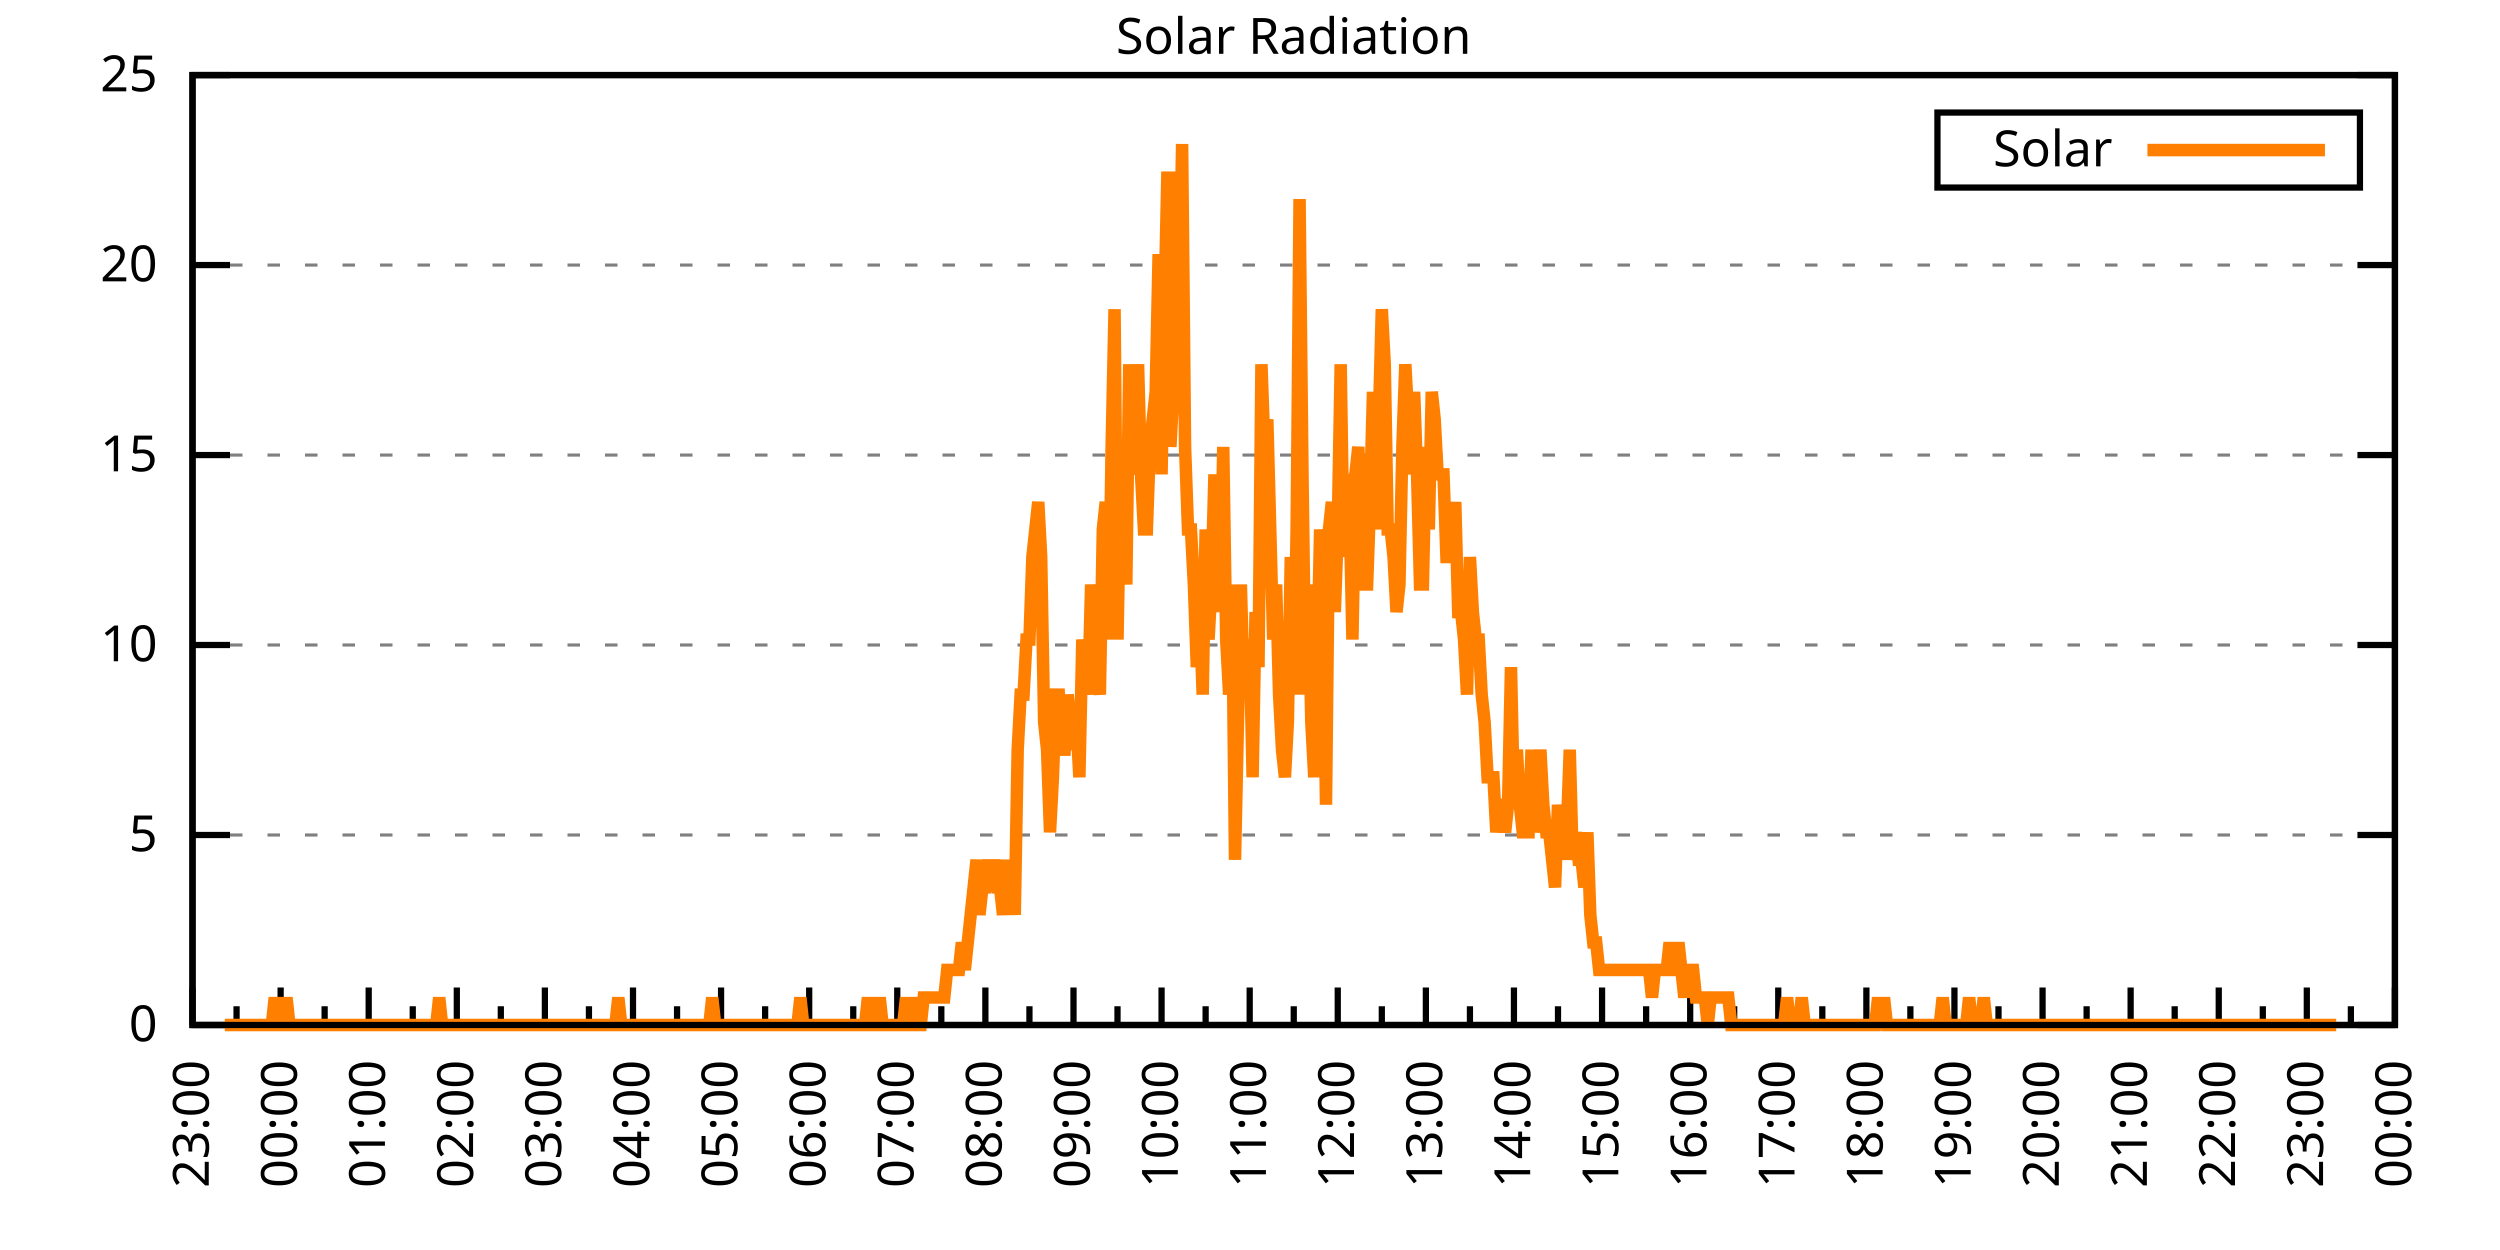
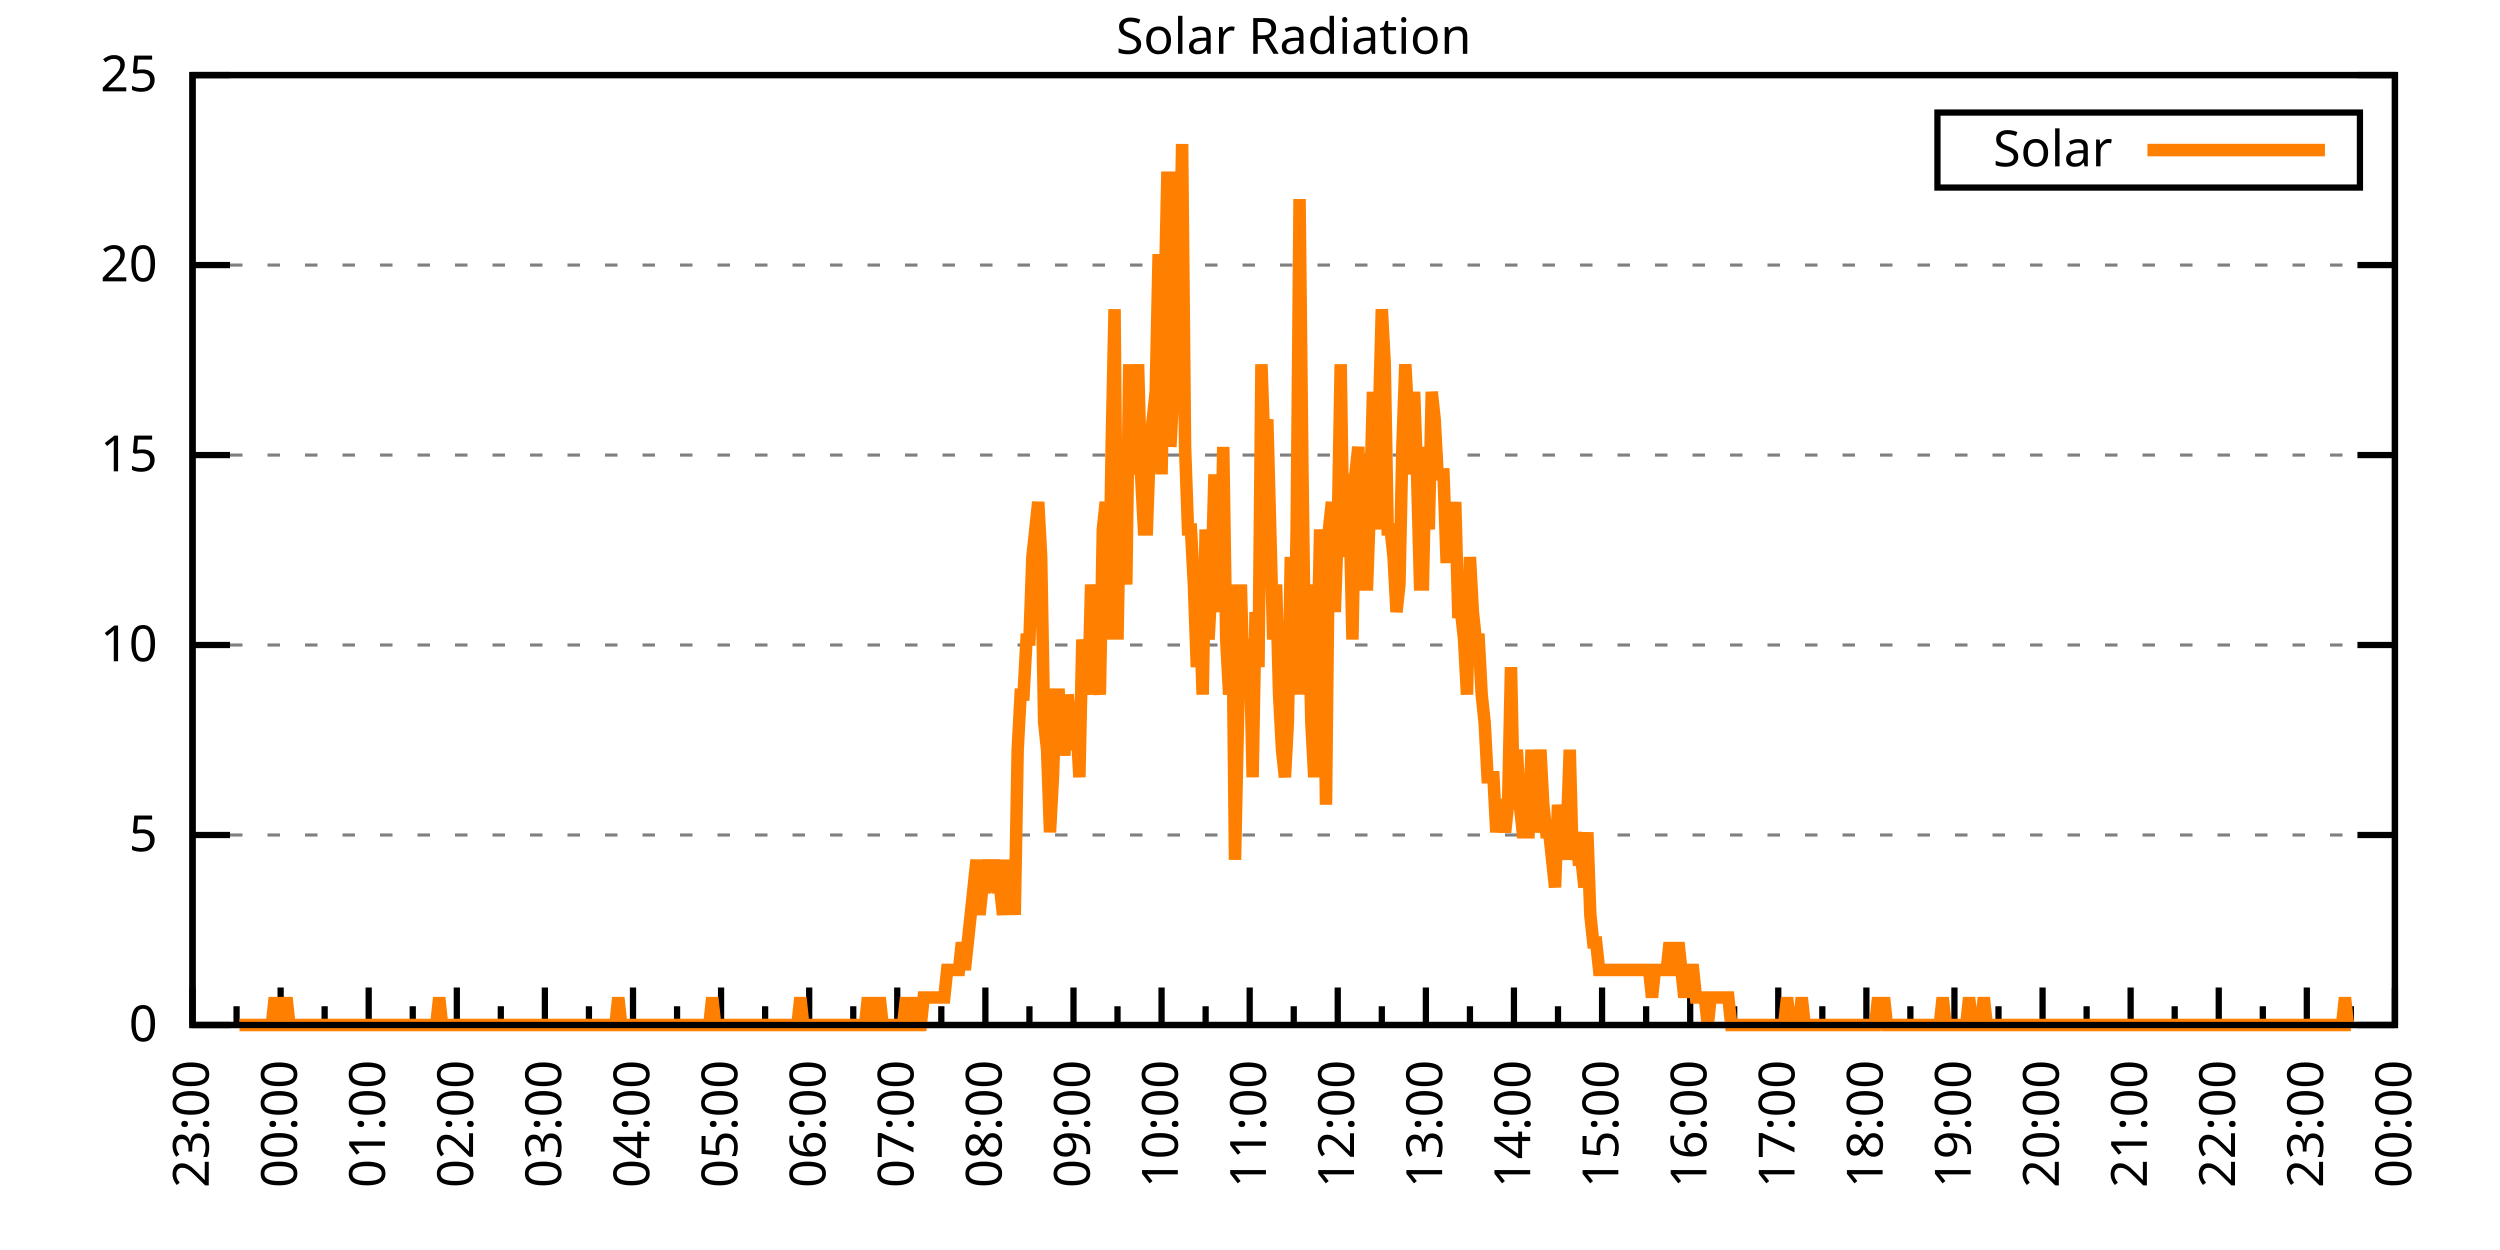
<svg xmlns="http://www.w3.org/2000/svg" xmlns:xlink="http://www.w3.org/1999/xlink" width="400" height="200" viewBox="0 0 400 200">
  <g id="gnuplot_canvas">
    <rect x="0" y="0" width="400" height="200" fill="none" />
    <defs>
      <circle id="gpDot" r="0.5" stroke-width="0.5" stroke="currentColor" />
      <path id="gpPt0" stroke-width="0.333" stroke="currentColor" d="M-1,0 h2 M0,-1 v2" />
      <path id="gpPt1" stroke-width="0.333" stroke="currentColor" d="M-1,-1 L1,1 M1,-1 L-1,1" />
      <path id="gpPt2" stroke-width="0.333" stroke="currentColor" d="M-1,0 L1,0 M0,-1 L0,1 M-1,-1 L1,1 M-1,1 L1,-1" />
      <rect id="gpPt3" stroke-width="0.333" stroke="currentColor" x="-1" y="-1" width="2" height="2" />
      <rect id="gpPt4" stroke-width="0.333" stroke="currentColor" fill="currentColor" x="-1" y="-1" width="2" height="2" />
      <circle id="gpPt5" stroke-width="0.333" stroke="currentColor" cx="0" cy="0" r="1" />
      <use xlink:href="#gpPt5" id="gpPt6" fill="currentColor" stroke="none" />
      <path id="gpPt7" stroke-width="0.333" stroke="currentColor" d="M0,-1.33 L-1.33,0.67 L1.33,0.67 z" />
      <use xlink:href="#gpPt7" id="gpPt8" fill="currentColor" stroke="none" />
      <use xlink:href="#gpPt7" id="gpPt9" stroke="currentColor" transform="rotate(180)" />
      <use xlink:href="#gpPt9" id="gpPt10" fill="currentColor" stroke="none" />
      <use xlink:href="#gpPt3" id="gpPt11" stroke="currentColor" transform="rotate(45)" />
      <use xlink:href="#gpPt11" id="gpPt12" fill="currentColor" stroke="none" />
      <path id="gpPt13" stroke-width="0.333" stroke="currentColor" d="M0,1.330 L1.265,0.411 L0.782,-1.067 L-0.782,-1.076 L-1.265,0.411 z" />
      <use xlink:href="#gpPt13" id="gpPt14" fill="currentColor" stroke="none" />
      <filter id="textbox" filterUnits="objectBoundingBox" x="0" y="0" height="1" width="1">
        <feFlood flood-color="white" flood-opacity="1" result="bgnd" />
        <feComposite in="SourceGraphic" in2="bgnd" operator="atop" />
      </filter>
      <filter id="greybox" filterUnits="objectBoundingBox" x="0" y="0" height="1" width="1">
        <feFlood flood-color="lightgrey" flood-opacity="1" result="grey" />
        <feComposite in="SourceGraphic" in2="grey" operator="atop" />
      </filter>
    </defs>
    <g fill="none" color="white" stroke="currentColor" stroke-width="1.00" stroke-linecap="butt" stroke-linejoin="miter">
</g>
    <g fill="none" color="black" stroke="currentColor" stroke-width="1.00" stroke-linecap="butt" stroke-linejoin="miter">
      <g stroke="none" shape-rendering="crispEdges">
        <polygon fill="rgb(255, 255, 255)" points="30.80,164.00 383.18,164.00 383.18,12.02 30.80,12.02 " />
      </g>
    </g>
    <g fill="none" color="black" stroke="currentColor" stroke-width="1.00" stroke-linecap="butt" stroke-linejoin="miter">
</g>
    <g fill="none" color="black" stroke="black" stroke-width="0.50" stroke-linecap="butt" stroke-linejoin="miter">
</g>
    <g fill="none" color="gray" stroke="currentColor" stroke-width="0.50" stroke-linecap="butt" stroke-linejoin="miter">
      <path stroke="gray" stroke-dasharray="2,4" class="gridline" d="M30.80,164.00 L383.19,164.00  " />
    </g>
    <g fill="none" color="gray" stroke="gray" stroke-width="1.00" stroke-linecap="butt" stroke-linejoin="miter">
</g>
    <g fill="none" color="black" stroke="currentColor" stroke-width="1.00" stroke-linecap="butt" stroke-linejoin="miter">
      <path stroke="black" d="M30.80,164.00 L36.80,164.00 M383.19,164.00 L377.19,164.00  " />
      <g transform="translate(25.20,166.60)" stroke="none" fill="black" font-family="Sans" font-size="8.00" text-anchor="end">
        <text>
          <tspan font-family="Sans"> 0</tspan>
        </text>
      </g>
    </g>
    <g fill="none" color="black" stroke="currentColor" stroke-width="1.00" stroke-linecap="butt" stroke-linejoin="miter">
</g>
    <g fill="none" color="black" stroke="black" stroke-width="0.50" stroke-linecap="butt" stroke-linejoin="miter">
</g>
    <g fill="none" color="gray" stroke="currentColor" stroke-width="0.50" stroke-linecap="butt" stroke-linejoin="miter">
      <path stroke="gray" stroke-dasharray="2,4" class="gridline" d="M30.80,133.60 L383.19,133.60  " />
    </g>
    <g fill="none" color="gray" stroke="gray" stroke-width="1.00" stroke-linecap="butt" stroke-linejoin="miter">
</g>
    <g fill="none" color="black" stroke="currentColor" stroke-width="1.00" stroke-linecap="butt" stroke-linejoin="miter">
      <path stroke="black" d="M30.80,133.60 L36.80,133.60 M383.19,133.60 L377.19,133.60  " />
      <g transform="translate(25.20,136.20)" stroke="none" fill="black" font-family="Sans" font-size="8.00" text-anchor="end">
        <text>
          <tspan font-family="Sans"> 5</tspan>
        </text>
      </g>
    </g>
    <g fill="none" color="black" stroke="currentColor" stroke-width="1.00" stroke-linecap="butt" stroke-linejoin="miter">
</g>
    <g fill="none" color="black" stroke="black" stroke-width="0.50" stroke-linecap="butt" stroke-linejoin="miter">
</g>
    <g fill="none" color="gray" stroke="currentColor" stroke-width="0.50" stroke-linecap="butt" stroke-linejoin="miter">
      <path stroke="gray" stroke-dasharray="2,4" class="gridline" d="M30.80,103.20 L383.19,103.20  " />
    </g>
    <g fill="none" color="gray" stroke="gray" stroke-width="1.00" stroke-linecap="butt" stroke-linejoin="miter">
</g>
    <g fill="none" color="black" stroke="currentColor" stroke-width="1.00" stroke-linecap="butt" stroke-linejoin="miter">
      <path stroke="black" d="M30.80,103.20 L36.80,103.20 M383.19,103.20 L377.19,103.20  " />
      <g transform="translate(25.20,105.80)" stroke="none" fill="black" font-family="Sans" font-size="8.00" text-anchor="end">
        <text>
          <tspan font-family="Sans"> 10</tspan>
        </text>
      </g>
    </g>
    <g fill="none" color="black" stroke="currentColor" stroke-width="1.00" stroke-linecap="butt" stroke-linejoin="miter">
</g>
    <g fill="none" color="black" stroke="black" stroke-width="0.50" stroke-linecap="butt" stroke-linejoin="miter">
</g>
    <g fill="none" color="gray" stroke="currentColor" stroke-width="0.50" stroke-linecap="butt" stroke-linejoin="miter">
      <path stroke="gray" stroke-dasharray="2,4" class="gridline" d="M30.80,72.81 L383.19,72.81  " />
    </g>
    <g fill="none" color="gray" stroke="gray" stroke-width="1.00" stroke-linecap="butt" stroke-linejoin="miter">
</g>
    <g fill="none" color="black" stroke="currentColor" stroke-width="1.00" stroke-linecap="butt" stroke-linejoin="miter">
      <path stroke="black" d="M30.80,72.81 L36.80,72.81 M383.19,72.81 L377.19,72.81  " />
      <g transform="translate(25.20,75.41)" stroke="none" fill="black" font-family="Sans" font-size="8.00" text-anchor="end">
        <text>
          <tspan font-family="Sans"> 15</tspan>
        </text>
      </g>
    </g>
    <g fill="none" color="black" stroke="currentColor" stroke-width="1.00" stroke-linecap="butt" stroke-linejoin="miter">
</g>
    <g fill="none" color="black" stroke="black" stroke-width="0.50" stroke-linecap="butt" stroke-linejoin="miter">
</g>
    <g fill="none" color="gray" stroke="currentColor" stroke-width="0.50" stroke-linecap="butt" stroke-linejoin="miter">
      <path stroke="gray" stroke-dasharray="2,4" class="gridline" d="M30.80,42.41 L383.19,42.41  " />
    </g>
    <g fill="none" color="gray" stroke="gray" stroke-width="1.00" stroke-linecap="butt" stroke-linejoin="miter">
</g>
    <g fill="none" color="black" stroke="currentColor" stroke-width="1.00" stroke-linecap="butt" stroke-linejoin="miter">
      <path stroke="black" d="M30.80,42.41 L36.80,42.41 M383.19,42.41 L377.19,42.41  " />
      <g transform="translate(25.20,45.01)" stroke="none" fill="black" font-family="Sans" font-size="8.00" text-anchor="end">
        <text>
          <tspan font-family="Sans"> 20</tspan>
        </text>
      </g>
    </g>
    <g fill="none" color="black" stroke="currentColor" stroke-width="1.00" stroke-linecap="butt" stroke-linejoin="miter">
</g>
    <g fill="none" color="black" stroke="black" stroke-width="0.50" stroke-linecap="butt" stroke-linejoin="miter">
</g>
    <g fill="none" color="gray" stroke="currentColor" stroke-width="0.50" stroke-linecap="butt" stroke-linejoin="miter">
      <path stroke="gray" stroke-dasharray="2,4" class="gridline" d="M30.80,12.01 L383.19,12.01  " />
    </g>
    <g fill="none" color="gray" stroke="gray" stroke-width="1.00" stroke-linecap="butt" stroke-linejoin="miter">
</g>
    <g fill="none" color="black" stroke="currentColor" stroke-width="1.00" stroke-linecap="butt" stroke-linejoin="miter">
      <path stroke="black" d="M30.80,12.01 L36.80,12.01 M383.19,12.01 L377.19,12.01  " />
      <g transform="translate(25.20,14.61)" stroke="none" fill="black" font-family="Sans" font-size="8.00" text-anchor="end">
        <text>
          <tspan font-family="Sans"> 25</tspan>
        </text>
      </g>
    </g>
    <g fill="none" color="black" stroke="currentColor" stroke-width="1.00" stroke-linecap="butt" stroke-linejoin="miter">
      <path stroke="black" d="M30.80,164.00 L30.80,158.00  " />
      <g transform="translate(33.40,169.60) rotate(270)" stroke="none" fill="black" font-family="Sans" font-size="8.00" text-anchor="end">
        <text>
          <tspan font-family="Sans">23:00</tspan>
        </text>
      </g>
    </g>
    <g fill="none" color="black" stroke="currentColor" stroke-width="1.00" stroke-linecap="butt" stroke-linejoin="miter">
      <path stroke="black" d="M37.85,164.00 L37.85,161.00 M44.90,164.00 L44.90,158.00  " />
      <g transform="translate(47.50,169.60) rotate(270)" stroke="none" fill="black" font-family="Sans" font-size="8.00" text-anchor="end">
        <text>
          <tspan font-family="Sans">00:00</tspan>
        </text>
      </g>
    </g>
    <g fill="none" color="black" stroke="currentColor" stroke-width="1.00" stroke-linecap="butt" stroke-linejoin="miter">
      <path stroke="black" d="M51.94,164.00 L51.94,161.00 M58.99,164.00 L58.99,158.00  " />
      <g transform="translate(61.59,169.60) rotate(270)" stroke="none" fill="black" font-family="Sans" font-size="8.00" text-anchor="end">
        <text>
          <tspan font-family="Sans">01:00</tspan>
        </text>
      </g>
    </g>
    <g fill="none" color="black" stroke="currentColor" stroke-width="1.00" stroke-linecap="butt" stroke-linejoin="miter">
      <path stroke="black" d="M66.04,164.00 L66.04,161.00 M73.09,164.00 L73.09,158.00  " />
      <g transform="translate(75.69,169.60) rotate(270)" stroke="none" fill="black" font-family="Sans" font-size="8.00" text-anchor="end">
        <text>
          <tspan font-family="Sans">02:00</tspan>
        </text>
      </g>
    </g>
    <g fill="none" color="black" stroke="currentColor" stroke-width="1.00" stroke-linecap="butt" stroke-linejoin="miter">
      <path stroke="black" d="M80.13,164.00 L80.13,161.00 M87.18,164.00 L87.18,158.00  " />
      <g transform="translate(89.78,169.60) rotate(270)" stroke="none" fill="black" font-family="Sans" font-size="8.00" text-anchor="end">
        <text>
          <tspan font-family="Sans">03:00</tspan>
        </text>
      </g>
    </g>
    <g fill="none" color="black" stroke="currentColor" stroke-width="1.00" stroke-linecap="butt" stroke-linejoin="miter">
      <path stroke="black" d="M94.23,164.00 L94.23,161.00 M101.28,164.00 L101.28,158.00  " />
      <g transform="translate(103.88,169.60) rotate(270)" stroke="none" fill="black" font-family="Sans" font-size="8.00" text-anchor="end">
        <text>
          <tspan font-family="Sans">04:00</tspan>
        </text>
      </g>
    </g>
    <g fill="none" color="black" stroke="currentColor" stroke-width="1.00" stroke-linecap="butt" stroke-linejoin="miter">
      <path stroke="black" d="M108.33,164.00 L108.33,161.00 M115.37,164.00 L115.37,158.00  " />
      <g transform="translate(117.97,169.60) rotate(270)" stroke="none" fill="black" font-family="Sans" font-size="8.00" text-anchor="end">
        <text>
          <tspan font-family="Sans">05:00</tspan>
        </text>
      </g>
    </g>
    <g fill="none" color="black" stroke="currentColor" stroke-width="1.00" stroke-linecap="butt" stroke-linejoin="miter">
      <path stroke="black" d="M122.42,164.00 L122.42,161.00 M129.47,164.00 L129.47,158.00  " />
      <g transform="translate(132.07,169.60) rotate(270)" stroke="none" fill="black" font-family="Sans" font-size="8.00" text-anchor="end">
        <text>
          <tspan font-family="Sans">06:00</tspan>
        </text>
      </g>
    </g>
    <g fill="none" color="black" stroke="currentColor" stroke-width="1.00" stroke-linecap="butt" stroke-linejoin="miter">
      <path stroke="black" d="M136.52,164.00 L136.52,161.00 M143.56,164.00 L143.56,158.00  " />
      <g transform="translate(146.16,169.60) rotate(270)" stroke="none" fill="black" font-family="Sans" font-size="8.00" text-anchor="end">
        <text>
          <tspan font-family="Sans">07:00</tspan>
        </text>
      </g>
    </g>
    <g fill="none" color="black" stroke="currentColor" stroke-width="1.00" stroke-linecap="butt" stroke-linejoin="miter">
      <path stroke="black" d="M150.61,164.00 L150.61,161.00 M157.66,164.00 L157.66,158.00  " />
      <g transform="translate(160.26,169.60) rotate(270)" stroke="none" fill="black" font-family="Sans" font-size="8.00" text-anchor="end">
        <text>
          <tspan font-family="Sans">08:00</tspan>
        </text>
      </g>
    </g>
    <g fill="none" color="black" stroke="currentColor" stroke-width="1.00" stroke-linecap="butt" stroke-linejoin="miter">
      <path stroke="black" d="M164.71,164.00 L164.71,161.00 M171.76,164.00 L171.76,158.00  " />
      <g transform="translate(174.36,169.60) rotate(270)" stroke="none" fill="black" font-family="Sans" font-size="8.00" text-anchor="end">
        <text>
          <tspan font-family="Sans">09:00</tspan>
        </text>
      </g>
    </g>
    <g fill="none" color="black" stroke="currentColor" stroke-width="1.00" stroke-linecap="butt" stroke-linejoin="miter">
      <path stroke="black" d="M178.80,164.00 L178.80,161.00 M185.85,164.00 L185.85,158.00  " />
      <g transform="translate(188.45,169.60) rotate(270)" stroke="none" fill="black" font-family="Sans" font-size="8.00" text-anchor="end">
        <text>
          <tspan font-family="Sans">10:00</tspan>
        </text>
      </g>
    </g>
    <g fill="none" color="black" stroke="currentColor" stroke-width="1.00" stroke-linecap="butt" stroke-linejoin="miter">
      <path stroke="black" d="M192.90,164.00 L192.90,161.00 M199.95,164.00 L199.95,158.00  " />
      <g transform="translate(202.55,169.60) rotate(270)" stroke="none" fill="black" font-family="Sans" font-size="8.00" text-anchor="end">
        <text>
          <tspan font-family="Sans">11:00</tspan>
        </text>
      </g>
    </g>
    <g fill="none" color="black" stroke="currentColor" stroke-width="1.00" stroke-linecap="butt" stroke-linejoin="miter">
      <path stroke="black" d="M207.00,164.00 L207.00,161.00 M214.04,164.00 L214.04,158.00  " />
      <g transform="translate(216.64,169.60) rotate(270)" stroke="none" fill="black" font-family="Sans" font-size="8.00" text-anchor="end">
        <text>
          <tspan font-family="Sans">12:00</tspan>
        </text>
      </g>
    </g>
    <g fill="none" color="black" stroke="currentColor" stroke-width="1.00" stroke-linecap="butt" stroke-linejoin="miter">
      <path stroke="black" d="M221.09,164.00 L221.09,161.00 M228.14,164.00 L228.14,158.00  " />
      <g transform="translate(230.74,169.60) rotate(270)" stroke="none" fill="black" font-family="Sans" font-size="8.00" text-anchor="end">
        <text>
          <tspan font-family="Sans">13:00</tspan>
        </text>
      </g>
    </g>
    <g fill="none" color="black" stroke="currentColor" stroke-width="1.00" stroke-linecap="butt" stroke-linejoin="miter">
      <path stroke="black" d="M235.19,164.00 L235.19,161.00 M242.23,164.00 L242.23,158.00  " />
      <g transform="translate(244.83,169.60) rotate(270)" stroke="none" fill="black" font-family="Sans" font-size="8.00" text-anchor="end">
        <text>
          <tspan font-family="Sans">14:00</tspan>
        </text>
      </g>
    </g>
    <g fill="none" color="black" stroke="currentColor" stroke-width="1.00" stroke-linecap="butt" stroke-linejoin="miter">
      <path stroke="black" d="M249.28,164.00 L249.28,161.00 M256.33,164.00 L256.33,158.00  " />
      <g transform="translate(258.93,169.60) rotate(270)" stroke="none" fill="black" font-family="Sans" font-size="8.00" text-anchor="end">
        <text>
          <tspan font-family="Sans">15:00</tspan>
        </text>
      </g>
    </g>
    <g fill="none" color="black" stroke="currentColor" stroke-width="1.00" stroke-linecap="butt" stroke-linejoin="miter">
      <path stroke="black" d="M263.38,164.00 L263.38,161.00 M270.43,164.00 L270.43,158.00  " />
      <g transform="translate(273.03,169.60) rotate(270)" stroke="none" fill="black" font-family="Sans" font-size="8.00" text-anchor="end">
        <text>
          <tspan font-family="Sans">16:00</tspan>
        </text>
      </g>
    </g>
    <g fill="none" color="black" stroke="currentColor" stroke-width="1.00" stroke-linecap="butt" stroke-linejoin="miter">
      <path stroke="black" d="M277.47,164.00 L277.47,161.00 M284.52,164.00 L284.52,158.00  " />
      <g transform="translate(287.12,169.60) rotate(270)" stroke="none" fill="black" font-family="Sans" font-size="8.00" text-anchor="end">
        <text>
          <tspan font-family="Sans">17:00</tspan>
        </text>
      </g>
    </g>
    <g fill="none" color="black" stroke="currentColor" stroke-width="1.00" stroke-linecap="butt" stroke-linejoin="miter">
      <path stroke="black" d="M291.57,164.00 L291.57,161.00 M298.62,164.00 L298.62,158.00  " />
      <g transform="translate(301.22,169.60) rotate(270)" stroke="none" fill="black" font-family="Sans" font-size="8.00" text-anchor="end">
        <text>
          <tspan font-family="Sans">18:00</tspan>
        </text>
      </g>
    </g>
    <g fill="none" color="black" stroke="currentColor" stroke-width="1.00" stroke-linecap="butt" stroke-linejoin="miter">
      <path stroke="black" d="M305.66,164.00 L305.66,161.00 M312.71,164.00 L312.71,158.00  " />
      <g transform="translate(315.31,169.60) rotate(270)" stroke="none" fill="black" font-family="Sans" font-size="8.00" text-anchor="end">
        <text>
          <tspan font-family="Sans">19:00</tspan>
        </text>
      </g>
    </g>
    <g fill="none" color="black" stroke="currentColor" stroke-width="1.00" stroke-linecap="butt" stroke-linejoin="miter">
      <path stroke="black" d="M319.76,164.00 L319.76,161.00 M326.81,164.00 L326.81,158.00  " />
      <g transform="translate(329.41,169.60) rotate(270)" stroke="none" fill="black" font-family="Sans" font-size="8.00" text-anchor="end">
        <text>
          <tspan font-family="Sans">20:00</tspan>
        </text>
      </g>
    </g>
    <g fill="none" color="black" stroke="currentColor" stroke-width="1.00" stroke-linecap="butt" stroke-linejoin="miter">
      <path stroke="black" d="M333.86,164.00 L333.86,161.00 M340.90,164.00 L340.90,158.00  " />
      <g transform="translate(343.50,169.60) rotate(270)" stroke="none" fill="black" font-family="Sans" font-size="8.00" text-anchor="end">
        <text>
          <tspan font-family="Sans">21:00</tspan>
        </text>
      </g>
    </g>
    <g fill="none" color="black" stroke="currentColor" stroke-width="1.00" stroke-linecap="butt" stroke-linejoin="miter">
      <path stroke="black" d="M347.95,164.00 L347.95,161.00 M355.00,164.00 L355.00,158.00  " />
      <g transform="translate(357.60,169.60) rotate(270)" stroke="none" fill="black" font-family="Sans" font-size="8.00" text-anchor="end">
        <text>
          <tspan font-family="Sans">22:00</tspan>
        </text>
      </g>
    </g>
    <g fill="none" color="black" stroke="currentColor" stroke-width="1.00" stroke-linecap="butt" stroke-linejoin="miter">
      <path stroke="black" d="M362.05,164.00 L362.05,161.00 M369.09,164.00 L369.09,158.00  " />
      <g transform="translate(371.69,169.60) rotate(270)" stroke="none" fill="black" font-family="Sans" font-size="8.00" text-anchor="end">
        <text>
          <tspan font-family="Sans">23:00</tspan>
        </text>
      </g>
    </g>
    <g fill="none" color="black" stroke="currentColor" stroke-width="1.00" stroke-linecap="butt" stroke-linejoin="miter">
      <path stroke="black" d="M376.14,164.00 L376.14,161.00 M383.19,164.00 L383.19,158.00  " />
      <g transform="translate(385.79,169.60) rotate(270)" stroke="none" fill="black" font-family="Sans" font-size="8.00" text-anchor="end">
        <text>
          <tspan font-family="Sans">00:00</tspan>
        </text>
      </g>
    </g>
    <g fill="none" color="black" stroke="currentColor" stroke-width="1.00" stroke-linecap="butt" stroke-linejoin="miter">
</g>
    <g fill="none" color="black" stroke="currentColor" stroke-width="1.00" stroke-linecap="butt" stroke-linejoin="miter">
      <path stroke="black" d="M30.80,12.01 L30.80,164.00 L383.19,164.00 L383.19,12.01 L30.80,12.01 Z  " />
    </g>
    <g fill="none" color="black" stroke="currentColor" stroke-width="1.00" stroke-linecap="butt" stroke-linejoin="miter">
      <g transform="translate(6.80,88.01) rotate(270)" stroke="none" fill="black" font-family="Sans" font-size="8.00" text-anchor="middle">
        <text />
      </g>
    </g>
    <g fill="none" color="black" stroke="currentColor" stroke-width="1.00" stroke-linecap="butt" stroke-linejoin="miter">
</g>
    <g fill="none" color="black" stroke="currentColor" stroke-width="1.00" stroke-linecap="butt" stroke-linejoin="miter">
      <path stroke="black" d="M309.99,30.01 L309.99,18.01 L377.59,18.01 L377.59,30.01 L309.99,30.01 Z  " />
    </g>
    <g id="Solar_Radiation_plot_1">
      <g fill="none" color="white" stroke="black" stroke-width="2.00" stroke-linecap="butt" stroke-linejoin="miter">
</g>
      <g fill="none" color="black" stroke="currentColor" stroke-width="2.00" stroke-linecap="butt" stroke-linejoin="miter">
        <g transform="translate(337.99,26.61)" stroke="none" fill="black" font-family="Sans" font-size="8.00" text-anchor="end">
          <text>
            <tspan font-family="Sans">Solar</tspan>
          </text>
        </g>
      </g>
      <g fill="none" color="black" stroke="currentColor" stroke-width="2.00" stroke-linecap="butt" stroke-linejoin="miter">
-         <path stroke="rgb(255, 127,   0)" d="M343.59,24.01 L371.99,24.01 M35.97,164.00 L36.44,164.00 L36.91,164.00 L37.38,164.00 L37.85,164.00 L38.32,164.00   L38.79,164.00 L39.26,164.00 L39.73,164.00 L40.20,164.00 L40.67,164.00 L41.14,164.00 L41.61,164.00 L42.08,164.00   L42.55,164.00 L43.02,164.00 L43.49,164.00 L43.96,159.60 L44.43,164.00 L44.90,164.00 L45.37,164.00 L45.84,159.60   L46.31,164.00 L46.78,164.00 L47.24,164.00 L47.71,164.00 L48.18,164.00 L48.65,164.00 L49.12,164.00 L49.59,164.00   L50.06,164.00 L50.53,164.00 L51.00,164.00 L51.47,164.00 L51.94,164.00 L52.41,164.00 L52.88,164.00 L53.35,164.00   L53.82,164.00 L54.29,164.00 L54.76,164.00 L55.23,164.00 L55.70,164.00 L56.17,164.00 L56.64,164.00 L57.11,164.00   L57.58,164.00 L58.05,164.00 L58.52,164.00 L58.99,164.00 L59.46,164.00 L59.93,164.00 L60.40,164.00 L60.87,164.00   L61.34,164.00 L61.81,164.00 L62.28,164.00 L62.75,164.00 L63.22,164.00 L63.69,164.00 L64.16,164.00 L64.63,164.00   L65.10,164.00 L65.57,164.00 L66.04,164.00 L66.51,164.00 L66.98,164.00 L67.45,164.00 L67.92,164.00 L68.39,164.00   L68.86,164.00 L69.33,164.00 L69.80,164.00 L70.27,159.60 L70.74,164.00 L71.21,164.00 L71.68,164.00 L72.15,164.00   L72.62,164.00 L73.09,164.00 L73.56,164.00 L74.03,164.00 L74.50,164.00 L74.97,164.00 L75.44,164.00 L75.91,164.00   L76.38,164.00 L76.85,164.00 L77.32,164.00 L77.79,164.00 L78.26,164.00 L78.73,164.00 L79.19,164.00 L79.66,164.00   L80.13,164.00 L80.60,164.00 L81.07,164.00 L81.54,164.00 L82.01,164.00 L82.48,164.00 L82.95,164.00 L83.42,164.00   L83.89,164.00 L84.36,164.00 L84.83,164.00 L85.30,164.00 L85.77,164.00 L86.24,164.00 L86.71,164.00 L87.18,164.00   L87.65,164.00 L88.12,164.00 L88.59,164.00 L89.06,164.00 L89.53,164.00 L90.00,164.00 L90.47,164.00 L90.94,164.00   L91.41,164.00 L91.88,164.00 L92.35,164.00 L92.82,164.00 L93.29,164.00 L93.76,164.00 L94.23,164.00 L94.70,164.00   L95.17,164.00 L95.64,164.00 L96.11,164.00 L96.58,164.00 L97.05,164.00 L97.52,164.00 L97.99,164.00 L98.46,164.00   L98.93,159.60 L99.40,164.00 L99.87,164.00 L100.34,164.00 L100.81,164.00 L101.28,164.00 L101.75,164.00 L102.22,164.00   L102.69,164.00 L103.16,164.00 L103.63,164.00 L104.10,164.00 L104.57,164.00 L105.04,164.00 L105.51,164.00 L105.98,164.00   L106.45,164.00 L106.92,164.00 L107.39,164.00 L107.86,164.00 L108.33,164.00 L108.80,164.00 L109.27,164.00 L109.74,164.00   L110.21,164.00 L110.68,164.00 L111.14,164.00 L111.61,164.00 L112.08,164.00 L112.55,164.00 L113.02,164.00 L113.49,164.00   L113.96,159.60 L114.43,164.00 L114.90,164.00 L115.37,164.00 L115.84,164.00 L116.31,164.00 L116.78,164.00 L117.25,164.00   L117.72,164.00 L118.19,164.00 L118.66,164.00 L119.13,164.00 L119.60,164.00 L120.07,164.00 L120.54,164.00 L121.01,164.00   L121.48,164.00 L121.95,164.00 L122.42,164.00 L122.89,164.00 L123.36,164.00 L123.83,164.00 L124.30,164.00 L124.77,164.00   L125.24,164.00 L125.71,164.00 L126.18,164.00 L126.65,164.00 L127.12,164.00 L127.59,164.00 L128.06,159.60 L128.53,164.00   L129.00,164.00 L129.47,164.00 L129.94,164.00 L130.41,164.00 L130.88,164.00 L131.35,164.00 L131.82,164.00 L132.29,164.00   L132.76,164.00 L133.23,164.00 L133.70,164.00 L134.17,164.00 L134.64,164.00 L135.11,164.00 L135.58,164.00 L136.05,164.00   L136.52,164.00 L136.99,164.00 L137.46,164.00 L137.93,164.00 L138.40,164.00 L138.87,159.60 L139.34,164.00 L139.81,164.00   L140.28,164.00 L140.75,159.60 L141.22,164.00 L141.69,164.00 L142.16,164.00 L142.63,164.00 L143.09,164.00 L143.56,164.00   L144.03,164.00 L144.50,164.00 L144.97,159.60 L145.44,164.00 L145.91,164.00 L146.38,159.60 L146.85,164.00 L147.32,164.00   L147.79,159.60 L148.26,159.60 L148.73,159.60 L149.20,159.60 L149.67,159.60 L150.14,159.60 L150.61,159.60 L151.08,159.60   L151.55,155.19 L152.02,155.19 L152.49,155.19 L152.96,155.19 L153.43,155.19 L153.90,150.79 L154.37,155.19 L154.84,150.79   L155.31,146.38 L155.78,141.98 L156.25,137.57 L156.72,146.38 L157.19,141.98 L157.66,141.98 L158.13,137.57 L158.60,141.98   L159.07,137.57 L159.54,141.98 L160.01,141.98 L160.48,146.38 L160.95,137.57 L161.42,146.38 L161.89,137.57 L162.36,146.38   L162.83,119.95 L163.30,111.14 L163.77,111.14 L164.24,102.33 L164.71,102.33 L165.18,89.12 L165.65,84.71 L166.12,80.31   L166.59,89.12 L167.06,115.55 L167.53,119.95 L168.00,133.17 L168.47,124.36 L168.94,111.14 L169.41,111.14 L169.88,119.95   L170.35,119.95 L170.82,111.14 L171.29,115.55 L171.76,119.95 L172.23,115.55 L172.70,124.36 L173.17,102.33 L173.64,106.74   L174.11,111.14 L174.58,93.52 L175.04,102.33 L175.51,106.74 L175.98,111.14 L176.45,84.71 L176.92,80.31 L177.39,102.33   L177.86,71.50 L178.33,49.47 L178.80,102.33 L179.27,75.90 L179.74,84.71 L180.21,93.52 L180.68,58.28 L181.15,75.90   L181.62,71.50 L182.09,58.28 L182.56,75.90 L183.03,84.71 L183.50,84.71 L183.97,71.50 L184.44,67.09 L184.91,62.69   L185.38,40.66 L185.85,75.90 L186.32,49.47 L186.79,27.45 L187.26,71.50 L187.73,62.69 L188.20,27.45 L188.67,49.47   L189.14,23.04 L189.61,71.50 L190.08,84.71 L190.55,84.71 L191.02,93.52 L191.49,106.74 L191.96,97.93 L192.43,111.14   L192.90,84.71 L193.37,102.33 L193.84,93.52 L194.31,75.90 L194.78,89.12 L195.25,97.93 L195.72,71.50 L196.19,102.33   L196.66,111.14 L197.13,93.52 L197.60,137.57 L198.07,115.55 L198.54,93.52 L199.01,111.14 L199.48,106.74 L199.95,102.33   L200.42,124.36 L200.89,97.93 L201.36,106.74 L201.83,58.28 L202.30,71.50 L202.77,67.09 L203.24,84.71 L203.71,102.33   L204.18,93.52 L204.65,111.14 L205.12,119.95 L205.59,124.36 L206.06,115.55 L206.53,89.12 L207.00,111.14 L207.46,84.71   L207.93,31.85 L208.40,75.90 L208.87,111.14 L209.34,93.52 L209.81,115.55 L210.28,124.36 L210.75,106.74 L211.22,84.71   L211.69,93.52 L212.16,128.76 L212.63,84.71 L213.10,80.31 L213.57,97.93 L214.04,84.71 L214.51,58.28 L214.98,89.12   L215.45,75.90 L215.92,80.31 L216.39,102.33 L216.86,75.90 L217.33,71.50 L217.80,84.71 L218.27,93.52 L218.74,93.52   L219.21,80.31 L219.68,62.69 L220.15,84.71 L220.62,67.09 L221.09,49.47 L221.56,58.28 L222.03,84.71 L222.50,84.71   L222.97,89.12 L223.44,97.93 L223.91,93.52 L224.38,71.50 L224.85,58.28 L225.32,67.09 L225.79,75.90 L226.26,62.69   L226.73,75.90 L227.20,93.52 L227.67,93.52 L228.14,71.50 L228.61,84.71 L229.08,62.69 L229.55,67.09 L230.02,75.90   L230.49,75.90 L230.96,75.90 L231.43,89.12 L231.90,89.12 L232.37,89.12 L232.84,80.31 L233.31,97.93 L233.78,97.93   L234.25,102.33 L234.72,111.14 L235.19,89.12 L235.66,97.93 L236.13,102.33 L236.60,102.33 L237.07,111.14 L237.54,115.55   L238.01,124.36 L238.48,124.36 L238.95,124.36 L239.41,133.17 L239.88,128.76 L240.35,128.76 L240.82,133.17 L241.29,128.76   L241.76,106.74 L242.23,128.76 L242.70,119.95 L243.17,128.76 L243.64,133.17 L244.11,133.17 L244.58,133.17 L245.05,119.95   L245.52,133.17 L245.99,128.76 L246.46,119.95 L246.93,128.76 L247.40,133.17 L247.87,133.17 L248.34,137.57 L248.81,141.98   L249.28,128.76 L249.75,137.57 L250.22,128.76 L250.69,133.17 L251.16,119.95 L251.63,137.57 L252.10,133.17 L252.57,137.57   L253.04,137.57 L253.51,141.98 L253.98,133.17 L254.45,146.38 L254.92,150.79 L255.39,150.79 L255.86,155.19 L256.33,155.19   L256.80,155.19 L257.27,155.19 L257.74,155.19 L258.21,155.19 L258.68,155.19 L259.15,155.19 L259.62,155.19 L260.09,155.19   L260.56,155.19 L261.03,155.19 L261.50,155.19 L261.97,155.19 L262.44,155.19 L262.91,155.19 L263.38,155.19 L263.85,155.19   L264.32,159.60 L264.79,155.19 L265.26,155.19 L265.73,155.19 L266.20,155.19 L266.67,155.19 L267.14,150.79 L267.61,155.19   L268.08,155.19 L268.55,150.79 L269.02,155.19 L269.49,159.60 L269.96,155.19 L270.43,155.19 L270.90,155.19 L271.36,159.60   L271.83,159.60 L272.30,159.60 L272.77,159.60 L273.24,164.00 L273.71,159.60 L274.18,159.60 L274.65,159.60 L275.12,159.60   L275.59,159.60 L276.06,159.60 L276.53,159.60 L277.00,164.00 L277.47,164.00 L277.94,164.00 L278.41,164.00 L278.88,164.00   L279.35,164.00 L279.82,164.00 L280.29,164.00 L280.76,164.00 L281.23,164.00 L281.70,164.00 L282.17,164.00 L282.64,164.00   L283.11,164.00 L283.58,164.00 L284.05,164.00 L284.52,164.00 L284.99,164.00 L285.46,164.00 L285.93,159.60 L286.40,164.00   L286.87,164.00 L287.34,164.00 L287.81,164.00 L288.28,159.60 L288.75,164.00 L289.22,164.00 L289.69,164.00 L290.16,164.00   L290.63,164.00 L291.10,164.00 L291.57,164.00 L292.04,164.00 L292.51,164.00 L292.98,164.00 L293.45,164.00 L293.92,164.00   L294.39,164.00 L294.86,164.00 L295.33,164.00 L295.80,164.00 L296.27,164.00 L296.74,164.00 L297.21,164.00 L297.68,164.00   L298.15,164.00 L298.62,164.00 L299.09,164.00 L299.56,164.00 L300.03,164.00 L300.50,159.60 L300.97,164.00 L301.44,159.60   L301.91,164.00 L302.38,164.00 L302.85,164.00 L303.31,164.00 L303.78,164.00 L304.25,164.00 L304.72,164.00 L305.19,164.00   L305.66,164.00 L306.13,164.00 L306.60,164.00 L307.07,164.00 L307.54,164.00 L308.01,164.00 L308.48,164.00 L308.95,164.00   L309.42,164.00 L309.89,164.00 L310.36,164.00 L310.83,159.60 L311.30,164.00 L311.77,164.00 L312.24,164.00 L312.71,164.00   L313.18,164.00 L313.65,164.00 L314.12,164.00 L314.59,164.00 L315.06,159.60 L315.53,164.00 L316.00,164.00 L316.47,164.00   L316.94,164.00 L317.41,159.60 L317.88,164.00 L318.35,164.00 L318.82,164.00 L319.29,164.00 L319.76,164.00 L320.23,164.00   L320.70,164.00 L321.17,164.00 L321.64,164.00 L322.11,164.00 L322.58,164.00 L323.05,164.00 L323.52,164.00 L323.99,164.00   L324.46,164.00 L324.93,164.00 L325.40,164.00 L325.87,164.00 L326.34,164.00 L326.81,164.00 L327.28,164.00 L327.75,164.00   L328.22,164.00 L328.69,164.00 L329.16,164.00 L329.63,164.00 L330.10,164.00 L330.57,164.00 L331.04,164.00 L331.51,164.00   L331.98,164.00 L332.45,164.00 L332.92,164.00 L333.39,164.00 L333.86,164.00 L334.33,164.00 L334.80,164.00 L335.26,164.00   L335.73,164.00 L336.20,164.00 L336.67,164.00 L337.14,164.00 L337.61,164.00 L338.08,164.00 L338.55,164.00 L339.02,164.00   L339.49,164.00 L339.96,164.00 L340.43,164.00 L340.90,164.00 L341.37,164.00 L341.84,164.00 L342.31,164.00 L342.78,164.00   L343.25,164.00 L343.72,164.00 L344.19,164.00 L344.66,164.00 L345.13,164.00 L345.60,164.00 L346.07,164.00 L346.54,164.00   L347.01,164.00 L347.48,164.00 L347.95,164.00 L348.42,164.00 L348.89,164.00 L349.36,164.00 L349.83,164.00 L350.30,164.00   L350.77,164.00 L351.24,164.00 L351.71,164.00 L352.18,164.00 L352.65,164.00 L353.12,164.00 L353.59,164.00 L354.06,164.00   L354.53,164.00 L355.00,164.00 L355.47,164.00 L355.94,164.00 L356.41,164.00 L356.88,164.00 L357.35,164.00 L357.82,164.00   L358.29,164.00 L358.76,164.00 L359.23,164.00 L359.70,164.00 L360.17,164.00 L360.64,164.00 L361.11,164.00 L361.58,164.00   L362.05,164.00 L362.52,164.00 L362.99,164.00 L363.46,164.00 L363.93,164.00 L364.40,164.00 L364.87,164.00 L365.34,164.00   L365.81,164.00 L366.28,164.00 L366.75,164.00 L367.21,164.00 L367.68,164.00 L368.15,164.00 L368.62,164.00 L369.09,164.00   L369.56,164.00 L370.03,164.00 L370.50,164.00 L370.97,164.00 L371.44,164.00 L371.91,164.00 L372.38,164.00 L372.85,164.00   L373.32,164.00 L373.79,164.00  " />
+         <path stroke="rgb(255, 127,   0)" d="M343.59,24.01 L371.99,24.01 M38.32,164.00 L38.79,164.00 L39.26,164.00 L39.73,164.00 L40.20,164.00 L40.67,164.00   L41.14,164.00 L41.61,164.00 L42.08,164.00 L42.55,164.00 L43.02,164.00 L43.49,164.00 L43.96,159.60 L44.43,164.00   L44.90,164.00 L45.37,164.00 L45.84,159.60 L46.31,164.00 L46.78,164.00 L47.24,164.00 L47.71,164.00 L48.18,164.00   L48.65,164.00 L49.12,164.00 L49.59,164.00 L50.06,164.00 L50.53,164.00 L51.00,164.00 L51.47,164.00 L51.94,164.00   L52.41,164.00 L52.88,164.00 L53.35,164.00 L53.82,164.00 L54.29,164.00 L54.76,164.00 L55.23,164.00 L55.70,164.00   L56.17,164.00 L56.64,164.00 L57.11,164.00 L57.58,164.00 L58.05,164.00 L58.52,164.00 L58.99,164.00 L59.46,164.00   L59.93,164.00 L60.40,164.00 L60.87,164.00 L61.34,164.00 L61.81,164.00 L62.28,164.00 L62.75,164.00 L63.22,164.00   L63.69,164.00 L64.16,164.00 L64.63,164.00 L65.10,164.00 L65.57,164.00 L66.04,164.00 L66.51,164.00 L66.98,164.00   L67.45,164.00 L67.92,164.00 L68.39,164.00 L68.86,164.00 L69.33,164.00 L69.80,164.00 L70.27,159.60 L70.74,164.00   L71.21,164.00 L71.68,164.00 L72.15,164.00 L72.62,164.00 L73.09,164.00 L73.56,164.00 L74.03,164.00 L74.50,164.00   L74.97,164.00 L75.44,164.00 L75.91,164.00 L76.38,164.00 L76.85,164.00 L77.32,164.00 L77.79,164.00 L78.26,164.00   L78.73,164.00 L79.19,164.00 L79.66,164.00 L80.13,164.00 L80.60,164.00 L81.07,164.00 L81.54,164.00 L82.01,164.00   L82.48,164.00 L82.95,164.00 L83.42,164.00 L83.89,164.00 L84.36,164.00 L84.83,164.00 L85.30,164.00 L85.77,164.00   L86.24,164.00 L86.71,164.00 L87.18,164.00 L87.65,164.00 L88.12,164.00 L88.59,164.00 L89.06,164.00 L89.53,164.00   L90.00,164.00 L90.47,164.00 L90.94,164.00 L91.41,164.00 L91.88,164.00 L92.35,164.00 L92.82,164.00 L93.29,164.00   L93.76,164.00 L94.23,164.00 L94.70,164.00 L95.17,164.00 L95.64,164.00 L96.11,164.00 L96.58,164.00 L97.05,164.00   L97.52,164.00 L97.99,164.00 L98.46,164.00 L98.93,159.60 L99.40,164.00 L99.87,164.00 L100.34,164.00 L100.81,164.00   L101.28,164.00 L101.75,164.00 L102.22,164.00 L102.69,164.00 L103.16,164.00 L103.63,164.00 L104.10,164.00 L104.57,164.00   L105.04,164.00 L105.51,164.00 L105.98,164.00 L106.45,164.00 L106.92,164.00 L107.39,164.00 L107.86,164.00 L108.33,164.00   L108.80,164.00 L109.27,164.00 L109.74,164.00 L110.21,164.00 L110.68,164.00 L111.14,164.00 L111.61,164.00 L112.08,164.00   L112.55,164.00 L113.02,164.00 L113.49,164.00 L113.96,159.60 L114.43,164.00 L114.90,164.00 L115.37,164.00 L115.84,164.00   L116.31,164.00 L116.78,164.00 L117.25,164.00 L117.72,164.00 L118.19,164.00 L118.66,164.00 L119.13,164.00 L119.60,164.00   L120.07,164.00 L120.54,164.00 L121.01,164.00 L121.48,164.00 L121.95,164.00 L122.42,164.00 L122.89,164.00 L123.36,164.00   L123.83,164.00 L124.30,164.00 L124.77,164.00 L125.24,164.00 L125.71,164.00 L126.18,164.00 L126.65,164.00 L127.12,164.00   L127.59,164.00 L128.06,159.60 L128.53,164.00 L129.00,164.00 L129.47,164.00 L129.94,164.00 L130.41,164.00 L130.88,164.00   L131.35,164.00 L131.82,164.00 L132.29,164.00 L132.76,164.00 L133.23,164.00 L133.70,164.00 L134.17,164.00 L134.64,164.00   L135.11,164.00 L135.58,164.00 L136.05,164.00 L136.52,164.00 L136.99,164.00 L137.46,164.00 L137.93,164.00 L138.40,164.00   L138.87,159.60 L139.34,164.00 L139.81,164.00 L140.28,164.00 L140.75,159.60 L141.22,164.00 L141.69,164.00 L142.16,164.00   L142.63,164.00 L143.09,164.00 L143.56,164.00 L144.03,164.00 L144.50,164.00 L144.97,159.60 L145.44,164.00 L145.91,164.00   L146.38,159.60 L146.85,164.00 L147.32,164.00 L147.79,159.60 L148.26,159.60 L148.73,159.60 L149.20,159.60 L149.67,159.60   L150.14,159.60 L150.61,159.60 L151.08,159.60 L151.55,155.19 L152.02,155.19 L152.49,155.19 L152.96,155.19 L153.43,155.19   L153.90,150.79 L154.37,155.19 L154.84,150.79 L155.31,146.38 L155.78,141.98 L156.25,137.57 L156.72,146.38 L157.19,141.98   L157.66,141.98 L158.13,137.57 L158.60,141.98 L159.07,137.57 L159.54,141.98 L160.01,141.98 L160.48,146.38 L160.95,137.57   L161.42,146.38 L161.89,137.57 L162.36,146.38 L162.83,119.95 L163.30,111.14 L163.77,111.14 L164.24,102.33 L164.71,102.33   L165.18,89.12 L165.65,84.71 L166.12,80.31 L166.59,89.12 L167.06,115.55 L167.53,119.95 L168.00,133.17 L168.47,124.36   L168.94,111.14 L169.41,111.14 L169.88,119.95 L170.35,119.95 L170.82,111.14 L171.29,115.55 L171.76,119.95 L172.23,115.55   L172.70,124.36 L173.17,102.33 L173.64,106.74 L174.11,111.14 L174.58,93.52 L175.04,102.33 L175.51,106.74 L175.98,111.14   L176.45,84.71 L176.92,80.31 L177.39,102.33 L177.86,71.50 L178.33,49.47 L178.80,102.33 L179.27,75.90 L179.74,84.71   L180.21,93.52 L180.68,58.28 L181.15,75.90 L181.62,71.50 L182.09,58.28 L182.56,75.90 L183.03,84.71 L183.50,84.71   L183.97,71.50 L184.44,67.09 L184.91,62.69 L185.38,40.66 L185.85,75.90 L186.32,49.47 L186.79,27.45 L187.26,71.50   L187.73,62.69 L188.20,27.45 L188.67,49.47 L189.14,23.04 L189.61,71.50 L190.08,84.71 L190.55,84.71 L191.02,93.52   L191.49,106.74 L191.96,97.93 L192.43,111.14 L192.90,84.71 L193.37,102.33 L193.84,93.52 L194.31,75.90 L194.78,89.12   L195.25,97.93 L195.72,71.50 L196.19,102.33 L196.66,111.14 L197.13,93.52 L197.60,137.57 L198.07,115.55 L198.54,93.52   L199.01,111.14 L199.48,106.74 L199.95,102.33 L200.42,124.36 L200.89,97.93 L201.36,106.74 L201.83,58.28 L202.30,71.50   L202.77,67.09 L203.24,84.71 L203.71,102.33 L204.18,93.52 L204.65,111.14 L205.12,119.95 L205.59,124.36 L206.06,115.55   L206.53,89.12 L207.00,111.14 L207.46,84.71 L207.93,31.85 L208.40,75.90 L208.87,111.14 L209.34,93.52 L209.81,115.55   L210.28,124.36 L210.75,106.74 L211.22,84.71 L211.69,93.52 L212.16,128.76 L212.63,84.71 L213.10,80.31 L213.57,97.93   L214.04,84.71 L214.51,58.28 L214.98,89.12 L215.45,75.90 L215.92,80.31 L216.39,102.33 L216.86,75.90 L217.33,71.50   L217.80,84.71 L218.27,93.52 L218.74,93.52 L219.21,80.31 L219.68,62.69 L220.15,84.71 L220.62,67.09 L221.09,49.47   L221.56,58.28 L222.03,84.71 L222.50,84.71 L222.97,89.12 L223.44,97.93 L223.91,93.52 L224.38,71.50 L224.85,58.28   L225.32,67.09 L225.79,75.90 L226.26,62.69 L226.73,75.90 L227.20,93.52 L227.67,93.52 L228.14,71.50 L228.61,84.71   L229.08,62.69 L229.55,67.09 L230.02,75.90 L230.49,75.90 L230.96,75.90 L231.43,89.12 L231.90,89.12 L232.37,89.12   L232.84,80.31 L233.31,97.93 L233.78,97.93 L234.25,102.33 L234.72,111.14 L235.19,89.12 L235.66,97.93 L236.13,102.33   L236.60,102.33 L237.07,111.14 L237.54,115.55 L238.01,124.36 L238.48,124.36 L238.95,124.36 L239.41,133.17 L239.88,128.76   L240.35,128.76 L240.82,133.17 L241.29,128.76 L241.76,106.74 L242.23,128.76 L242.70,119.95 L243.17,128.76 L243.64,133.17   L244.11,133.17 L244.58,133.17 L245.05,119.95 L245.52,133.17 L245.99,128.76 L246.46,119.95 L246.93,128.76 L247.40,133.17   L247.87,133.17 L248.34,137.57 L248.81,141.98 L249.28,128.76 L249.75,137.57 L250.22,128.76 L250.69,133.17 L251.16,119.95   L251.63,137.57 L252.10,133.17 L252.57,137.57 L253.04,137.57 L253.51,141.98 L253.98,133.17 L254.45,146.38 L254.92,150.79   L255.39,150.79 L255.86,155.19 L256.33,155.19 L256.80,155.19 L257.27,155.19 L257.74,155.19 L258.21,155.19 L258.68,155.19   L259.15,155.19 L259.62,155.19 L260.09,155.19 L260.56,155.19 L261.03,155.19 L261.50,155.19 L261.97,155.19 L262.44,155.19   L262.91,155.19 L263.38,155.19 L263.85,155.19 L264.32,159.60 L264.79,155.19 L265.26,155.19 L265.73,155.19 L266.20,155.19   L266.67,155.19 L267.14,150.79 L267.61,155.19 L268.08,155.19 L268.55,150.79 L269.02,155.19 L269.49,159.60 L269.96,155.19   L270.43,155.19 L270.90,155.19 L271.36,159.60 L271.83,159.60 L272.30,159.60 L272.77,159.60 L273.24,164.00 L273.71,159.60   L274.18,159.60 L274.65,159.60 L275.12,159.60 L275.59,159.60 L276.06,159.60 L276.53,159.60 L277.00,164.00 L277.47,164.00   L277.94,164.00 L278.41,164.00 L278.88,164.00 L279.35,164.00 L279.82,164.00 L280.29,164.00 L280.76,164.00 L281.23,164.00   L281.70,164.00 L282.17,164.00 L282.64,164.00 L283.11,164.00 L283.58,164.00 L284.05,164.00 L284.52,164.00 L284.99,164.00   L285.46,164.00 L285.93,159.60 L286.40,164.00 L286.87,164.00 L287.34,164.00 L287.81,164.00 L288.28,159.60 L288.75,164.00   L289.22,164.00 L289.69,164.00 L290.16,164.00 L290.63,164.00 L291.10,164.00 L291.57,164.00 L292.04,164.00 L292.51,164.00   L292.98,164.00 L293.45,164.00 L293.92,164.00 L294.39,164.00 L294.86,164.00 L295.33,164.00 L295.80,164.00 L296.27,164.00   L296.74,164.00 L297.21,164.00 L297.68,164.00 L298.15,164.00 L298.62,164.00 L299.09,164.00 L299.56,164.00 L300.03,164.00   L300.50,159.60 L300.97,164.00 L301.44,159.60 L301.91,164.00 L302.38,164.00 L302.85,164.00 L303.31,164.00 L303.78,164.00   L304.25,164.00 L304.72,164.00 L305.19,164.00 L305.66,164.00 L306.13,164.00 L306.60,164.00 L307.07,164.00 L307.54,164.00   L308.01,164.00 L308.48,164.00 L308.95,164.00 L309.42,164.00 L309.89,164.00 L310.36,164.00 L310.83,159.60 L311.30,164.00   L311.77,164.00 L312.24,164.00 L312.71,164.00 L313.18,164.00 L313.65,164.00 L314.12,164.00 L314.59,164.00 L315.06,159.60   L315.53,164.00 L316.00,164.00 L316.47,164.00 L316.94,164.00 L317.41,159.60 L317.88,164.00 L318.35,164.00 L318.82,164.00   L319.29,164.00 L319.76,164.00 L320.23,164.00 L320.70,164.00 L321.17,164.00 L321.64,164.00 L322.11,164.00 L322.58,164.00   L323.05,164.00 L323.52,164.00 L323.99,164.00 L324.46,164.00 L324.93,164.00 L325.40,164.00 L325.87,164.00 L326.34,164.00   L326.81,164.00 L327.28,164.00 L327.75,164.00 L328.22,164.00 L328.69,164.00 L329.16,164.00 L329.63,164.00 L330.10,164.00   L330.57,164.00 L331.04,164.00 L331.51,164.00 L331.98,164.00 L332.45,164.00 L332.92,164.00 L333.39,164.00 L333.86,164.00   L334.33,164.00 L334.80,164.00 L335.26,164.00 L335.73,164.00 L336.20,164.00 L336.67,164.00 L337.14,164.00 L337.61,164.00   L338.08,164.00 L338.55,164.00 L339.02,164.00 L339.49,164.00 L339.96,164.00 L340.43,164.00 L340.90,164.00 L341.37,164.00   L341.84,164.00 L342.31,164.00 L342.78,164.00 L343.25,164.00 L343.72,164.00 L344.19,164.00 L344.66,164.00 L345.13,164.00   L345.60,164.00 L346.07,164.00 L346.54,164.00 L347.01,164.00 L347.48,164.00 L347.95,164.00 L348.42,164.00 L348.89,164.00   L349.36,164.00 L349.83,164.00 L350.30,164.00 L350.77,164.00 L351.24,164.00 L351.71,164.00 L352.18,164.00 L352.65,164.00   L353.12,164.00 L353.59,164.00 L354.06,164.00 L354.53,164.00 L355.00,164.00 L355.47,164.00 L355.94,164.00 L356.41,164.00   L356.88,164.00 L357.35,164.00 L357.82,164.00 L358.29,164.00 L358.76,164.00 L359.23,164.00 L359.70,164.00 L360.17,164.00   L360.64,164.00 L361.11,164.00 L361.58,164.00 L362.05,164.00 L362.52,164.00 L362.99,164.00 L363.46,164.00 L363.93,164.00   L364.40,164.00 L364.87,164.00 L365.34,164.00 L365.81,164.00 L366.28,164.00 L366.75,164.00 L367.21,164.00 L367.68,164.00   L368.15,164.00 L368.62,164.00 L369.09,164.00 L369.56,164.00 L370.03,164.00 L370.50,164.00 L370.97,164.00 L371.44,164.00   L371.91,164.00 L372.38,164.00 L372.85,164.00 L373.32,164.00 L373.79,164.00 L374.26,164.00 L374.73,164.00 L375.20,159.60   L375.67,164.00 L376.14,164.00  " />
      </g>
    </g>
    <g fill="none" color="black" stroke="currentColor" stroke-width="2.00" stroke-linecap="butt" stroke-linejoin="miter">
</g>
    <g fill="none" color="black" stroke="black" stroke-width="1.00" stroke-linecap="butt" stroke-linejoin="miter">
</g>
    <g fill="none" color="black" stroke="currentColor" stroke-width="1.00" stroke-linecap="butt" stroke-linejoin="miter">
      <path stroke="black" d="M30.80,12.01 L30.80,164.00 L383.19,164.00 L383.19,12.01 L30.80,12.01 Z  " />
    </g>
    <g fill="none" color="black" stroke="currentColor" stroke-width="1.00" stroke-linecap="butt" stroke-linejoin="miter">
      <g transform="translate(206.99,8.61)" stroke="none" fill="black" font-family="Sans" font-size="8.00" text-anchor="middle">
        <text>
          <tspan font-family="Sans">Solar Radiation</tspan>
        </text>
      </g>
    </g>
    <g fill="none" color="black" stroke="currentColor" stroke-width="1.00" stroke-linecap="butt" stroke-linejoin="miter">
</g>
  </g>
</svg>
